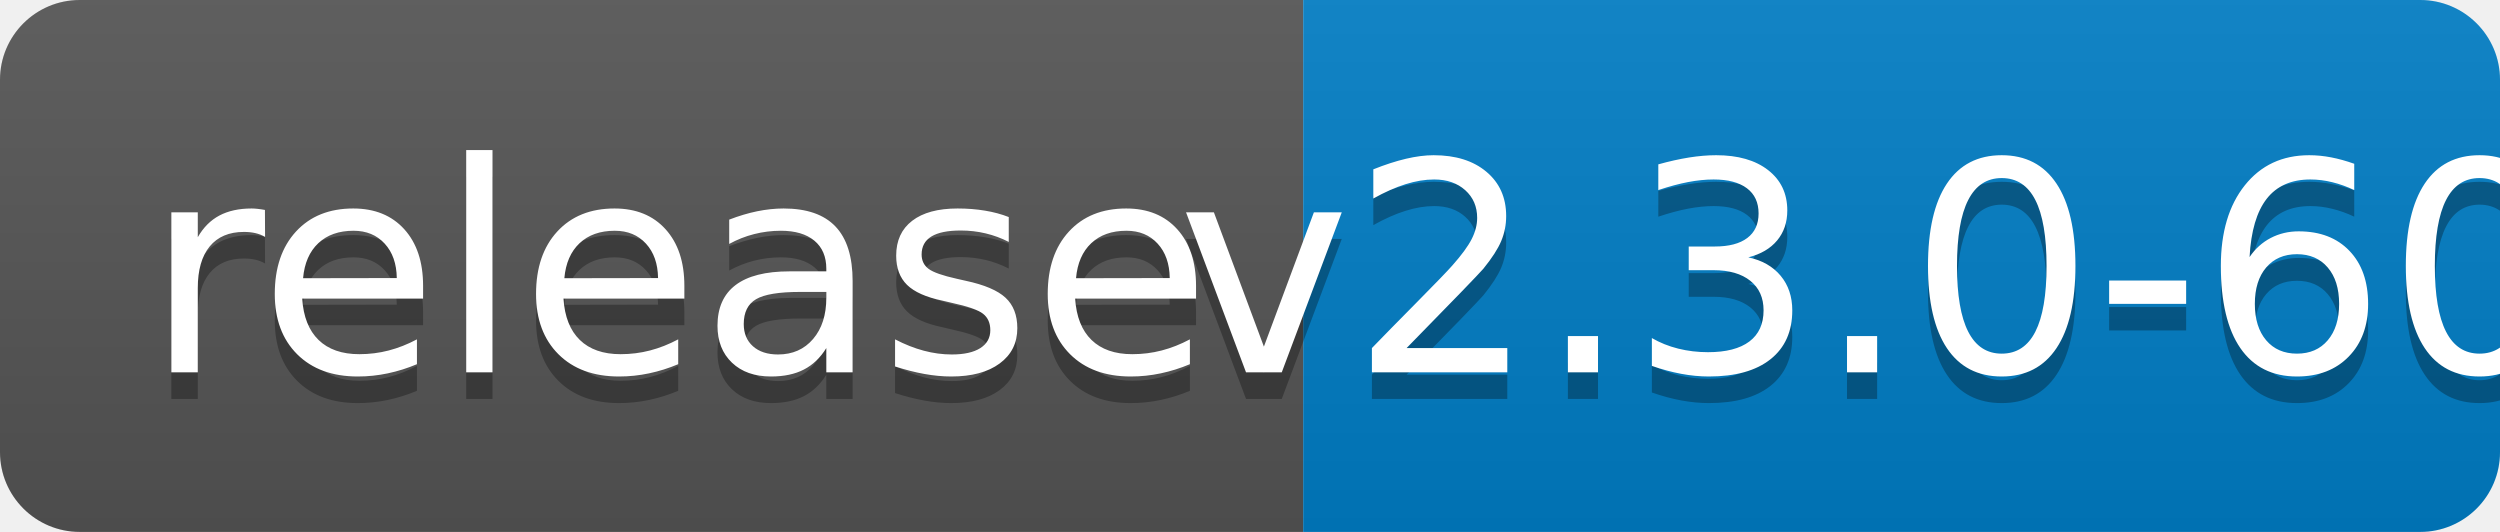
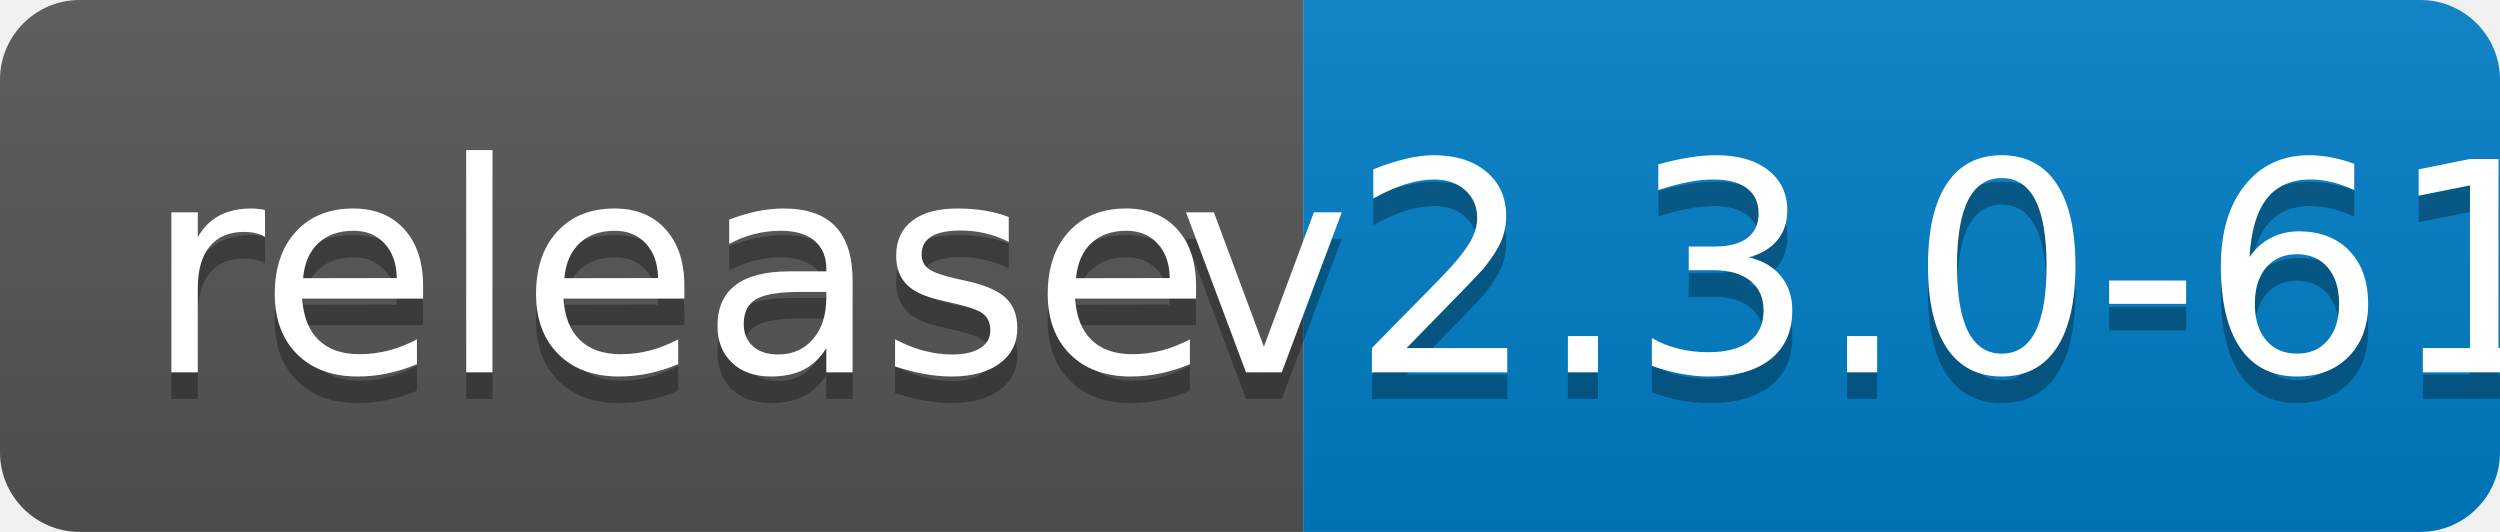
<svg xmlns="http://www.w3.org/2000/svg" width="94" height="20">
  <linearGradient id="b" x2="0" y2="100%">
    <stop offset="0" stop-color="#bbb" stop-opacity=".1" />
    <stop offset="1" stop-opacity=".1" />
  </linearGradient>
  <clipPath id="a">
    <rect width="94" height="20" rx="3" fill="#fff" />
  </clipPath>
  <g clip-path="url(#a)">
    <path fill="#555" d="M0 0h49v20H0z" />
    <path fill="#007ec6" d="M49 0h45v20H49z" />
    <path fill="url(#b)" d="M0 0h94v20H0z" />
  </g>
  <g fill="#fff" text-anchor="middle" font-family="DejaVu Sans,Verdana,Geneva,sans-serif" font-size="110">
    <text x="255" y="150" fill="#010101" fill-opacity=".3" transform="scale(.1)" textLength="390">release</text>
    <text x="255" y="140" transform="scale(.1)" textLength="390">release</text>
-     <text x="705" y="150" fill="#010101" fill-opacity=".3" transform="scale(.1)" textLength="350">v2.3.0-60</text>
-     <text x="705" y="140" transform="scale(.1)" textLength="350">v2.3.0-60</text>
+     <text x="705" y="150" fill="#010101" fill-opacity=".3" transform="scale(.1)" textLength="350">v2.3.0-61</text>
+     <text x="705" y="140" transform="scale(.1)" textLength="350">v2.3.0-61</text>
  </g>
</svg>
